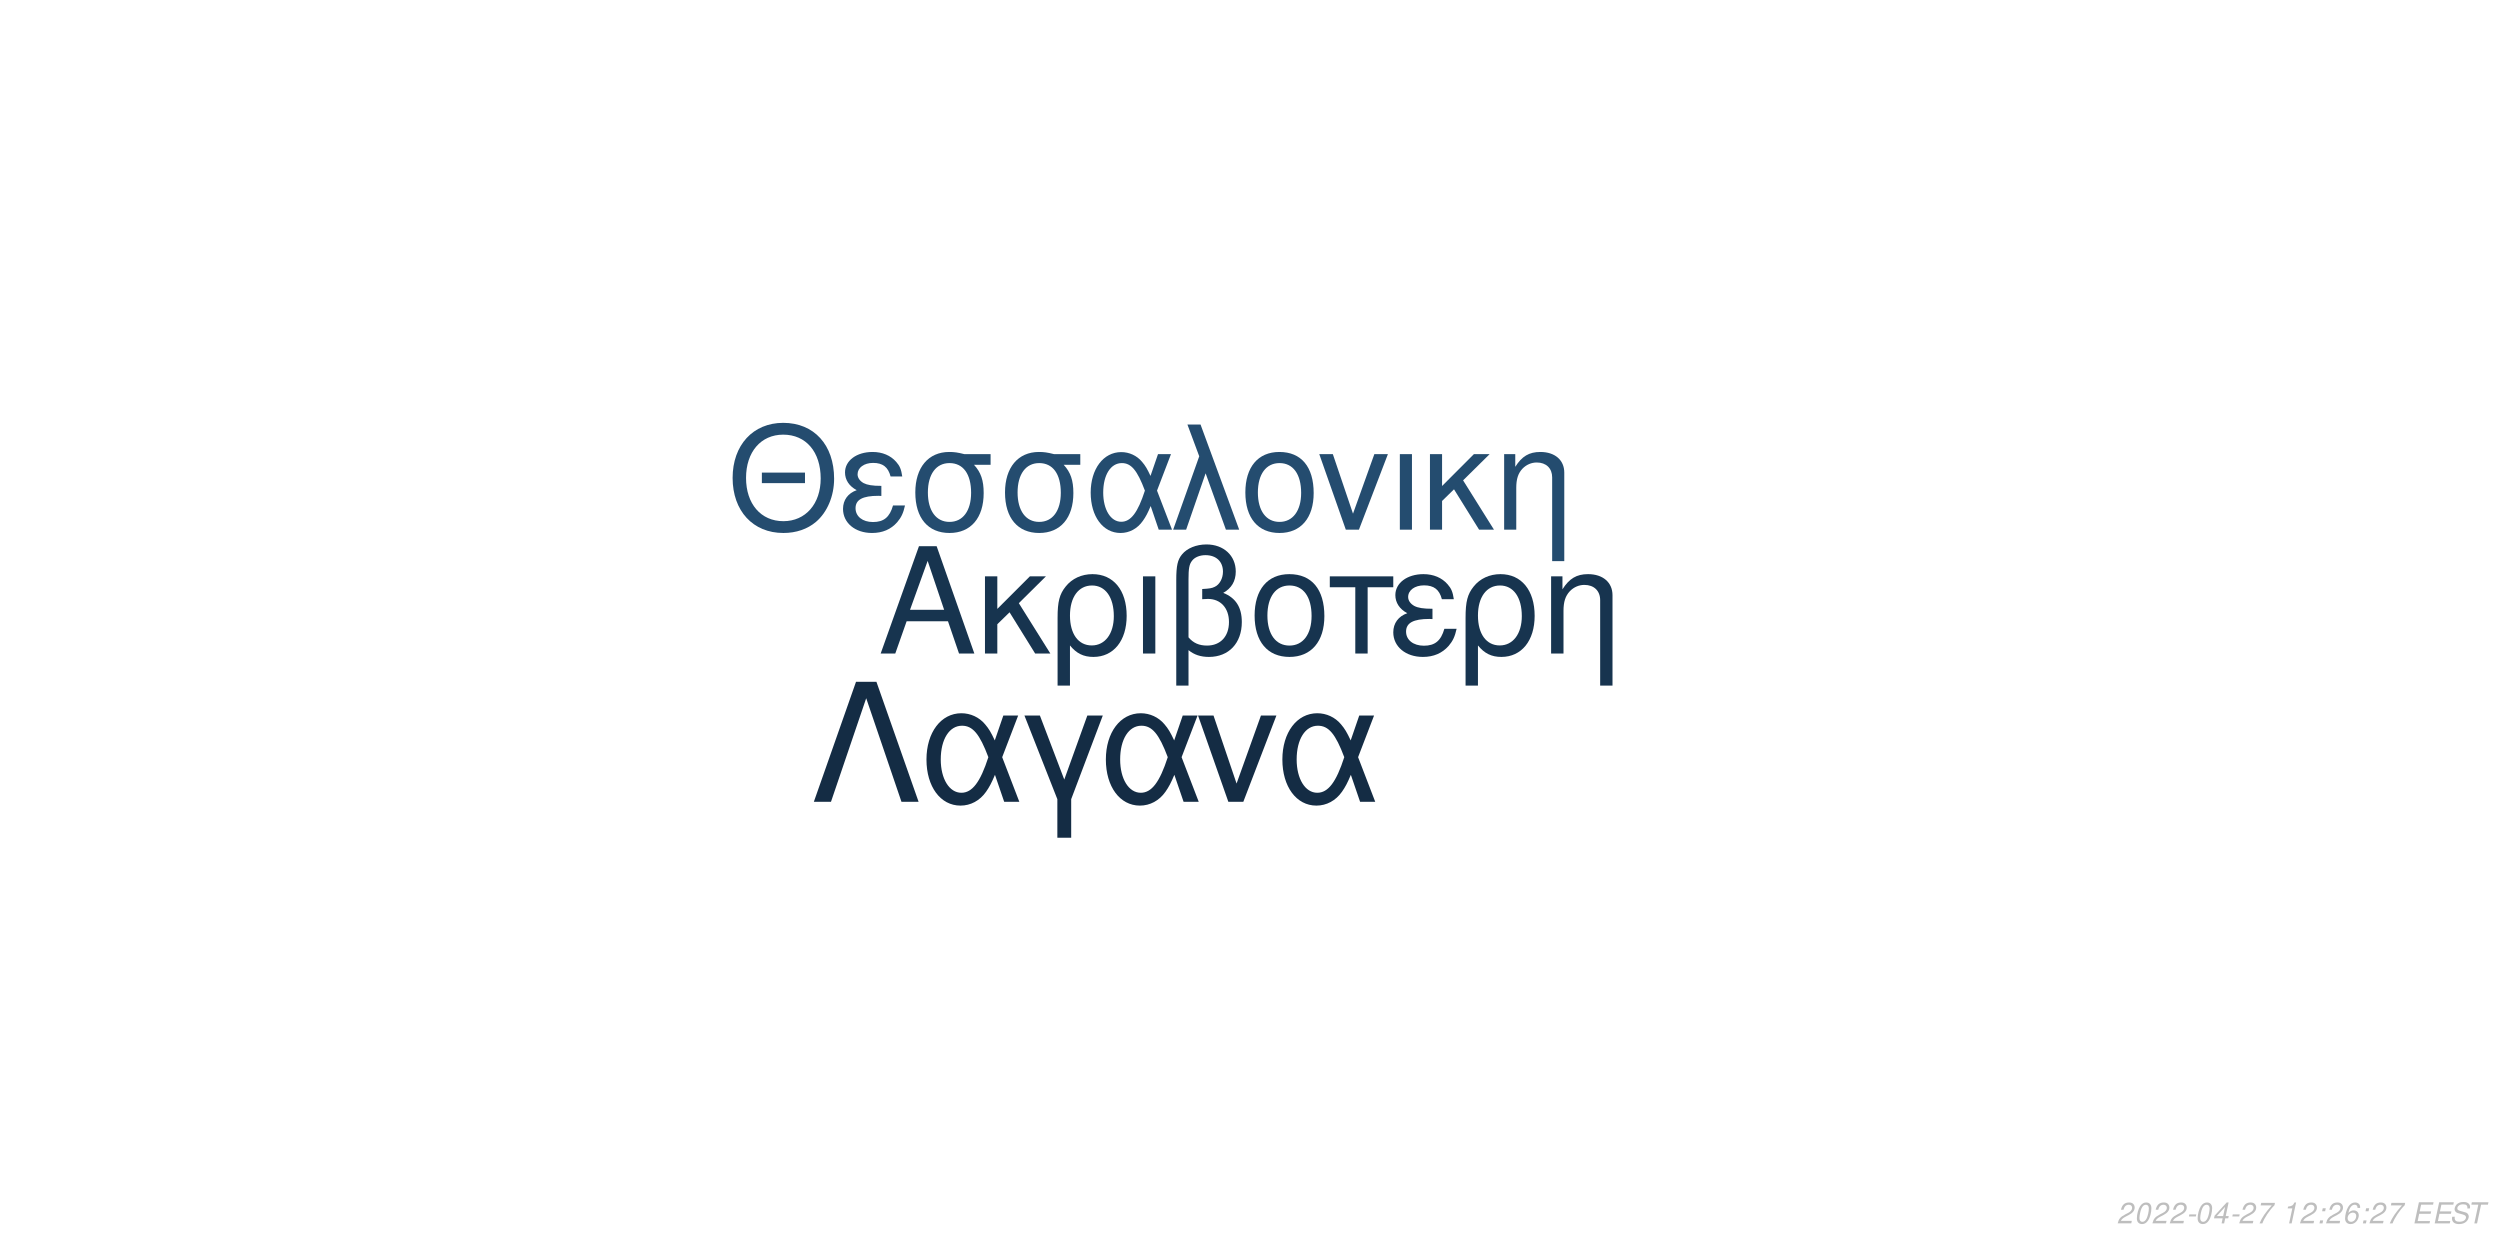
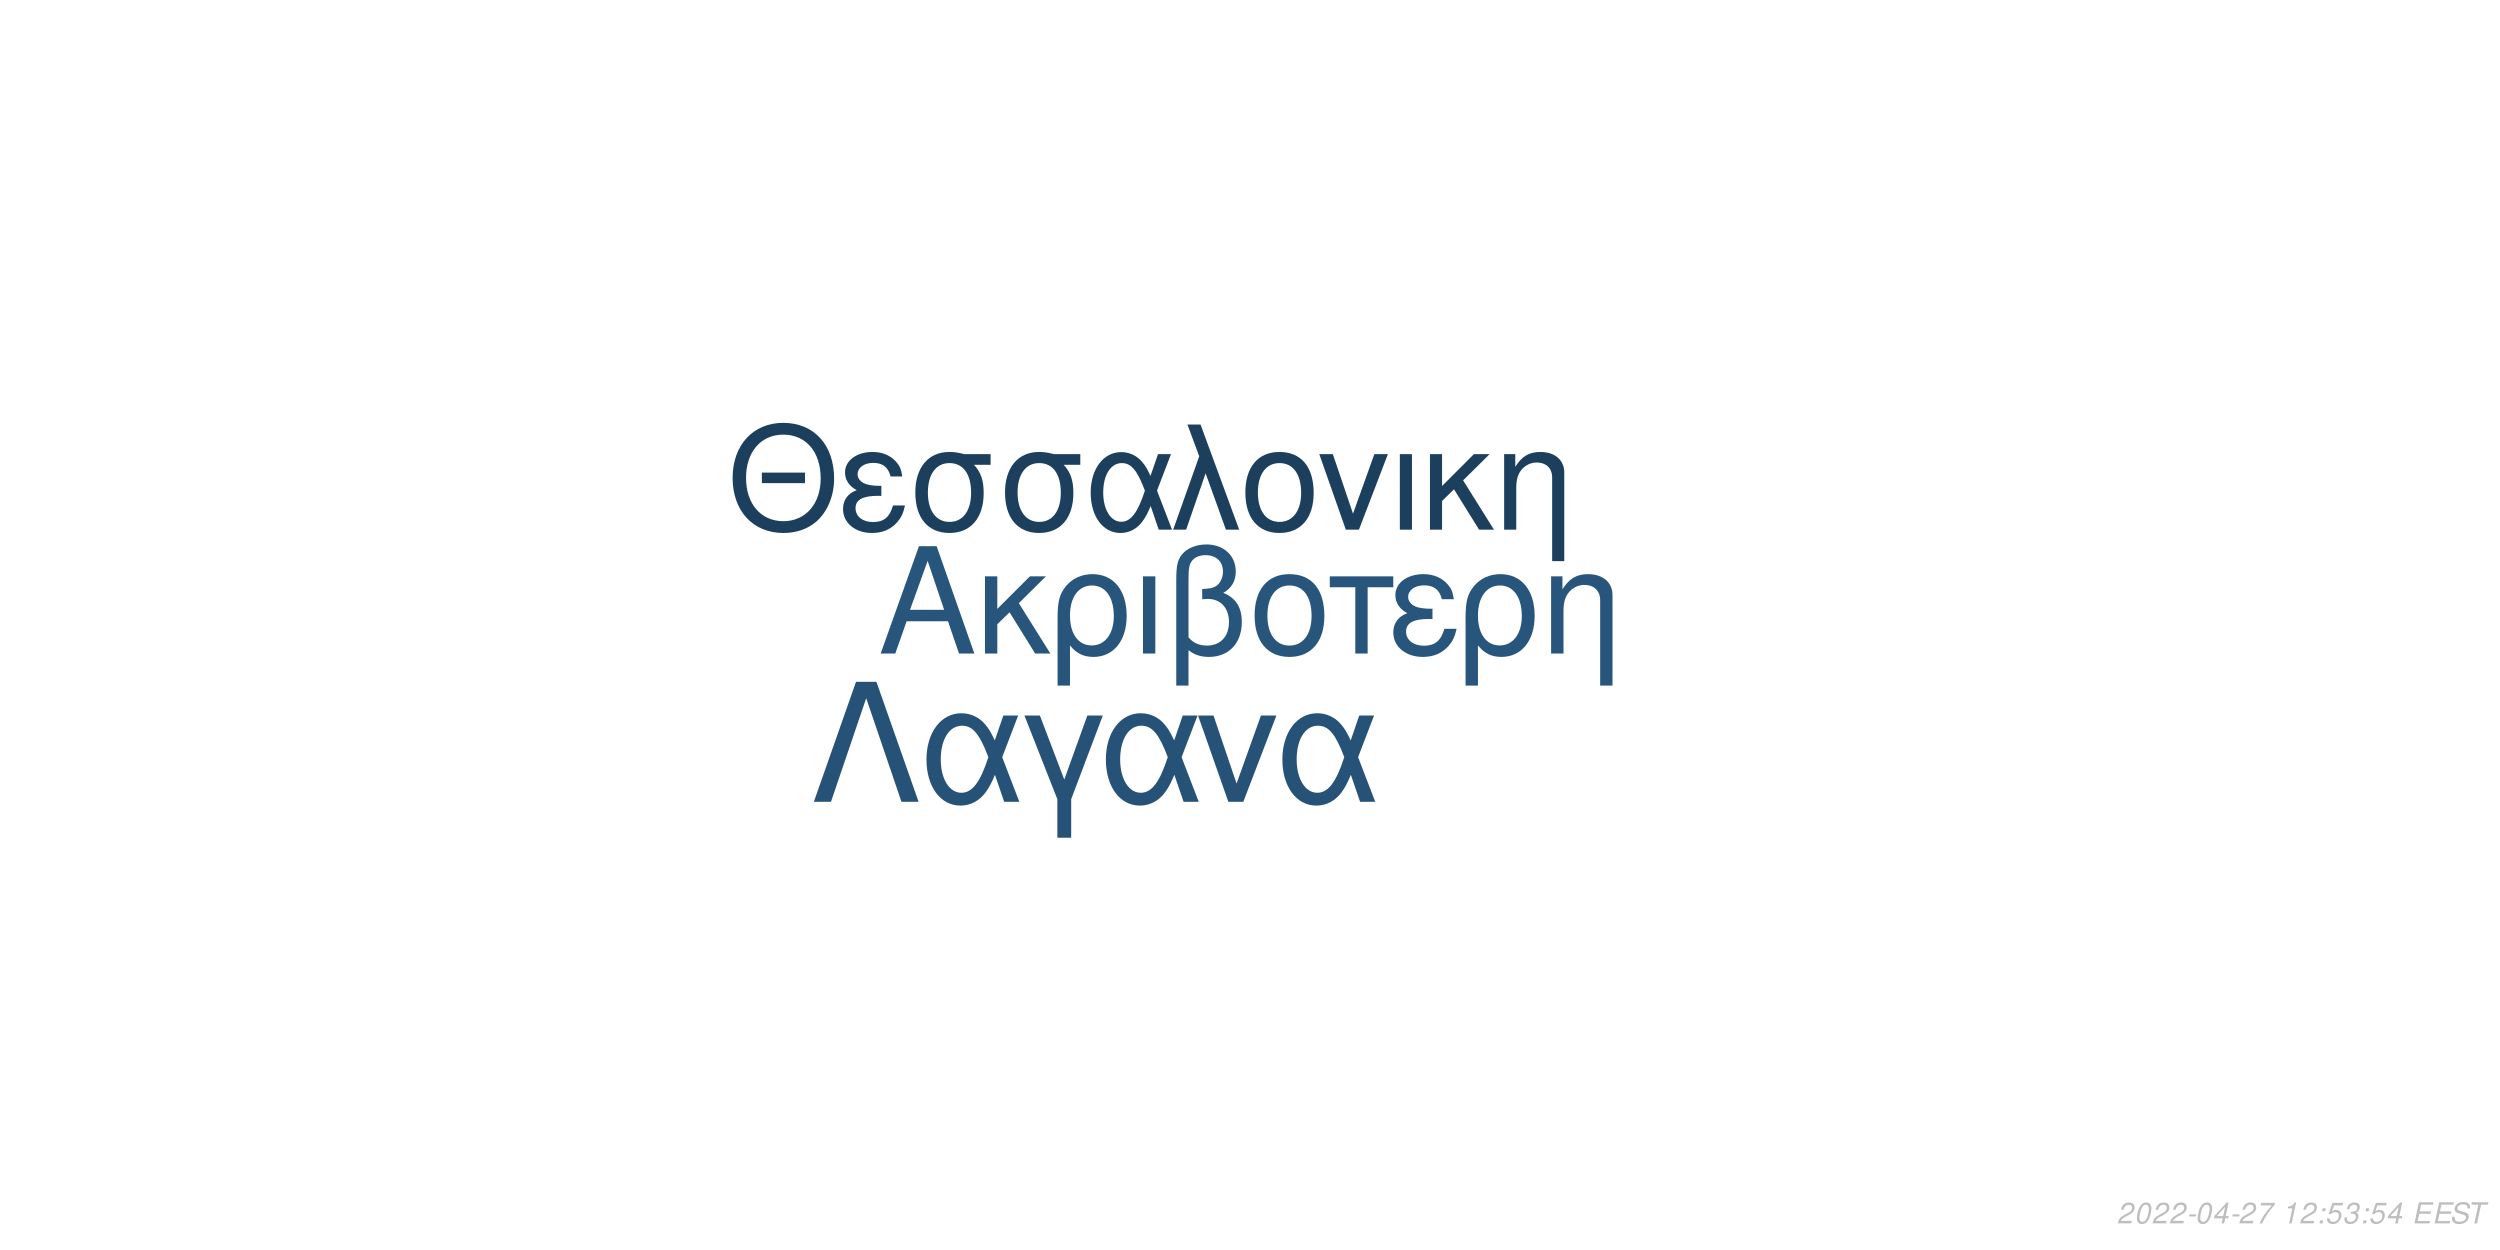
<svg xmlns="http://www.w3.org/2000/svg" xmlns:xlink="http://www.w3.org/1999/xlink" width="864pt" height="432pt" viewBox="0 0 864 432" version="1.1">
  <defs>
    <g>
      <symbol overflow="visible" id="glyph0-0">
        <path style="stroke:none;" d="" />
      </symbol>
      <symbol overflow="visible" id="glyph0-1">
        <path style="stroke:none;" d="M 24.125 -11.141 L 27.938 0 L 33.234 0 L 20.203 -37.094 L 14.094 -37.094 L 0.859 0 L 5.906 0 L 9.828 -11.141 Z M 22.797 -15.109 L 11 -15.109 L 17.094 -32.016 Z M 22.797 -15.109 " />
      </symbol>
      <symbol overflow="visible" id="glyph0-2">
        <path style="stroke:none;" d="M 7.172 -15.422 L 7.172 -26.672 L 2.906 -26.672 L 2.906 0 L 7.172 0 L 7.172 -10.125 L 11.406 -14.25 L 20.25 0 L 25.5 0 L 14.609 -17.406 L 23.969 -26.672 L 18.422 -26.672 Z M 7.172 -15.422 " />
      </symbol>
      <symbol overflow="visible" id="glyph0-3">
        <path style="stroke:none;" d="M 3 11.094 L 7.281 11.094 L 7.281 -2.797 C 9.516 -0.047 11.953 1.172 15.375 1.172 C 22.344 1.172 26.875 -4.422 26.875 -13.031 C 26.875 -21.891 22.297 -27.438 15.062 -27.438 C 11.297 -27.438 7.984 -25.906 5.797 -23.156 C 3.672 -20.516 3 -17.969 3 -12.359 Z M 14.906 -23.516 C 19.547 -23.516 22.438 -19.438 22.438 -12.922 C 22.438 -6.812 19.391 -2.797 14.812 -2.797 C 10.172 -2.797 7.281 -6.766 7.281 -13.125 C 7.281 -19.484 10.234 -23.516 14.906 -23.516 Z M 14.906 -23.516 " />
      </symbol>
      <symbol overflow="visible" id="glyph0-4">
        <path style="stroke:none;" d="M 3.516 0 L 7.781 0 L 7.781 -26.672 L 3.516 -26.672 Z M 3.516 0 " />
      </symbol>
      <symbol overflow="visible" id="glyph0-5">
        <path style="stroke:none;" d="M 4.016 11.094 L 8.25 11.094 L 8.25 -1.172 C 10.172 0.406 12.422 1.172 15.312 1.172 C 22.188 1.172 26.672 -3.609 26.672 -10.891 C 26.672 -15.984 24.578 -19.234 20.25 -20.969 C 23.109 -22.547 24.578 -25.031 24.578 -28.344 C 24.578 -33.844 20.406 -37.703 14.453 -37.703 C 10.938 -37.703 7.734 -36.391 6 -34.25 C 4.484 -32.422 4.016 -30.328 4.016 -25.391 Z M 8.25 -25.656 C 8.25 -29.359 8.5 -30.844 9.469 -32.062 C 10.375 -33.281 12.156 -34 14.094 -34 C 17.812 -34 20.156 -31.812 20.156 -28.297 C 20.156 -25.953 18.984 -23.812 17.297 -23.047 C 16.281 -22.547 15.469 -22.438 12.984 -22.297 L 12.984 -18.781 C 13.734 -18.828 14.344 -18.875 14.969 -18.875 C 19.344 -18.875 22.234 -15.719 22.234 -10.891 C 22.234 -5.906 19.281 -2.75 14.656 -2.75 C 11.953 -2.75 9.922 -3.609 8.25 -5.594 Z M 8.25 -25.656 " />
      </symbol>
      <symbol overflow="visible" id="glyph0-6">
        <path style="stroke:none;" d="M 14.094 -27.438 C 6.562 -27.438 2.094 -22.094 2.094 -13.125 C 2.094 -4.125 6.562 1.172 14.141 1.172 C 21.672 1.172 26.203 -4.172 26.203 -12.922 C 26.203 -22.188 21.828 -27.438 14.094 -27.438 Z M 14.141 -23.516 C 18.938 -23.516 21.781 -19.594 21.781 -12.984 C 21.781 -6.672 18.828 -2.75 14.141 -2.75 C 9.422 -2.75 6.516 -6.672 6.516 -13.125 C 6.516 -19.594 9.422 -23.516 14.141 -23.516 Z M 14.141 -23.516 " />
      </symbol>
      <symbol overflow="visible" id="glyph0-7">
        <path style="stroke:none;" d="M 7.891 0 L 12.156 0 L 12.156 -22.906 L 21.016 -22.906 L 21.016 -26.672 L -0.922 -26.672 L -0.922 -22.906 L 7.891 -22.906 Z M 7.891 0 " />
      </symbol>
      <symbol overflow="visible" id="glyph0-8">
        <path style="stroke:none;" d="M 14.562 -15.469 C 11.344 -15.469 9.562 -15.781 8.297 -16.438 C 6.922 -17.203 6.156 -18.328 6.156 -19.547 C 6.156 -21.891 8.453 -23.562 11.656 -23.562 C 15.062 -23.562 16.953 -22.094 17.812 -18.781 L 21.938 -18.781 C 21.578 -21.266 21.062 -22.5 19.797 -23.922 C 17.812 -26.203 14.906 -27.438 11.453 -27.438 C 5.797 -27.438 1.734 -24.375 1.734 -20.203 C 1.734 -17.609 3.156 -15.375 5.859 -13.938 C 2.797 -12.875 1.016 -10.484 1.016 -7.328 C 1.016 -2.391 5.297 1.172 11.25 1.172 C 14.969 1.172 17.906 -0.109 20.156 -2.641 C 21.578 -4.328 22.297 -5.797 22.906 -8.547 L 18.672 -8.547 C 17.5 -4.422 15.422 -2.703 11.609 -2.703 C 7.938 -2.703 5.438 -4.688 5.438 -7.578 C 5.438 -10.578 7.938 -11.953 13.484 -11.953 C 13.641 -11.953 14.094 -11.953 14.562 -11.906 Z M 14.562 -15.469 " />
      </symbol>
      <symbol overflow="visible" id="glyph0-9">
        <path style="stroke:none;" d="M 3.562 -26.672 L 3.562 0 L 7.844 0 L 7.844 -14.703 C 7.844 -17.906 8.5 -19.891 10.031 -21.531 C 11.406 -22.953 13.188 -23.719 15.062 -23.719 C 18.375 -23.719 20.516 -21.672 20.516 -18.469 L 20.516 11.094 L 24.781 11.094 L 24.781 -20.156 C 24.781 -24.578 21.469 -27.438 16.328 -27.438 C 12.359 -27.438 9.828 -25.906 7.484 -22.188 L 7.484 -26.672 Z M 3.562 -26.672 " />
      </symbol>
      <symbol overflow="visible" id="glyph1-0">
        <path style="stroke:none;" d="" />
      </symbol>
      <symbol overflow="visible" id="glyph1-1">
        <path style="stroke:none;" d="M 26.859 -19.734 L 11.953 -19.734 L 11.953 -16.094 L 26.859 -16.094 Z M 19.328 -36.922 C 8.922 -36.922 1.844 -29.25 1.844 -17.891 C 1.844 -6.484 8.875 1.141 19.391 1.141 C 23.812 1.141 27.703 -0.203 30.641 -2.688 C 34.578 -6.031 36.922 -11.656 36.922 -17.594 C 36.922 -29.297 30 -36.922 19.328 -36.922 Z M 19.328 -32.844 C 27.203 -32.844 32.281 -26.906 32.281 -17.688 C 32.281 -8.922 27.062 -2.938 19.391 -2.938 C 11.609 -2.938 6.484 -8.922 6.484 -17.891 C 6.484 -26.859 11.609 -32.844 19.328 -32.844 Z M 19.328 -32.844 " />
      </symbol>
      <symbol overflow="visible" id="glyph1-2">
        <path style="stroke:none;" d="M 14.25 -15.141 C 11.109 -15.141 9.375 -15.453 8.125 -16.094 C 6.781 -16.844 6.031 -17.938 6.031 -19.141 C 6.031 -21.422 8.266 -23.078 11.406 -23.078 C 14.75 -23.078 16.594 -21.625 17.438 -18.391 L 21.469 -18.391 C 21.125 -20.828 20.625 -22.031 19.391 -23.422 C 17.438 -25.656 14.594 -26.859 11.219 -26.859 C 5.688 -26.859 1.688 -23.875 1.688 -19.781 C 1.688 -17.234 3.094 -15.047 5.734 -13.656 C 2.734 -12.609 1 -10.266 1 -7.172 C 1 -2.344 5.188 1.141 11.016 1.141 C 14.656 1.141 17.547 -0.094 19.734 -2.594 C 21.125 -4.234 21.828 -5.688 22.422 -8.375 L 18.281 -8.375 C 17.141 -4.328 15.094 -2.641 11.359 -2.641 C 7.766 -2.641 5.328 -4.578 5.328 -7.422 C 5.328 -10.359 7.766 -11.703 13.203 -11.703 C 13.359 -11.703 13.797 -11.703 14.25 -11.656 Z M 14.25 -15.141 " />
      </symbol>
      <symbol overflow="visible" id="glyph1-3">
        <path style="stroke:none;" d="M 29 -26.109 L 19.938 -26.109 C 17.594 -26.703 16.438 -26.859 14.703 -26.859 C 7.469 -26.859 2.984 -21.469 2.984 -12.859 C 2.984 -4.031 7.375 1.141 14.797 1.141 C 22.172 1.141 26.609 -4.078 26.609 -12.656 C 26.609 -17.047 25.656 -19.828 23.266 -22.422 L 29 -22.422 Z M 14.797 -23.016 C 19.531 -23.016 22.266 -19.234 22.266 -12.75 C 22.266 -6.531 19.438 -2.688 14.797 -2.688 C 10.172 -2.688 7.328 -6.531 7.328 -12.859 C 7.328 -19.188 10.172 -23.016 14.797 -23.016 Z M 14.797 -23.016 " />
      </symbol>
      <symbol overflow="visible" id="glyph1-4">
        <path style="stroke:none;" d="M 29.344 -26.109 L 24.859 -26.109 L 22.266 -18.578 C 21.125 -21.031 20.484 -22.125 19.328 -23.469 C 17.547 -25.609 14.906 -26.812 12.156 -26.812 C 5.984 -26.812 1.594 -20.984 1.594 -12.812 C 1.594 -4.578 5.828 1.141 11.906 1.141 C 14.953 1.141 17.734 -0.344 19.625 -3.047 C 20.672 -4.531 21.281 -5.688 22.328 -8.172 L 25.109 0 L 29.703 0 L 24.516 -13.5 Z M 20.328 -13.5 C 17.891 -5.922 15.453 -2.734 12.156 -2.734 C 8.516 -2.734 5.922 -6.922 5.922 -12.812 C 5.922 -18.938 8.516 -23.016 12.359 -23.016 C 15.594 -23.016 17.688 -20.531 20.328 -13.5 Z M 20.328 -13.5 " />
      </symbol>
      <symbol overflow="visible" id="glyph1-5">
        <path style="stroke:none;" d="M 1.094 0 L 5.578 0 L 12.312 -19.484 L 19.328 0 L 23.922 0 L 10.562 -36.328 L 6.031 -36.328 L 10.109 -25.359 Z M 1.094 0 " />
      </symbol>
      <symbol overflow="visible" id="glyph1-6">
        <path style="stroke:none;" d="M 13.797 -26.859 C 6.422 -26.859 2.047 -21.625 2.047 -12.859 C 2.047 -4.031 6.422 1.141 13.859 1.141 C 21.234 1.141 25.656 -4.078 25.656 -12.656 C 25.656 -21.719 21.375 -26.859 13.797 -26.859 Z M 13.859 -23.016 C 18.531 -23.016 21.328 -19.188 21.328 -12.703 C 21.328 -6.531 18.438 -2.688 13.859 -2.688 C 9.219 -2.688 6.375 -6.531 6.375 -12.859 C 6.375 -19.188 9.219 -23.016 13.859 -23.016 Z M 13.859 -23.016 " />
      </symbol>
      <symbol overflow="visible" id="glyph1-7">
        <path style="stroke:none;" d="M 14.297 0 L 24.312 -26.109 L 19.625 -26.109 L 12.25 -5.531 L 5.281 -26.109 L 0.594 -26.109 L 9.766 0 Z M 14.297 0 " />
      </symbol>
      <symbol overflow="visible" id="glyph1-8">
        <path style="stroke:none;" d="M 3.438 0 L 7.625 0 L 7.625 -26.109 L 3.438 -26.109 Z M 3.438 0 " />
      </symbol>
      <symbol overflow="visible" id="glyph1-9">
        <path style="stroke:none;" d="M 7.031 -15.094 L 7.031 -26.109 L 2.844 -26.109 L 2.844 0 L 7.031 0 L 7.031 -9.922 L 11.156 -13.953 L 19.828 0 L 24.969 0 L 14.297 -17.047 L 23.469 -26.109 L 18.031 -26.109 Z M 7.031 -15.094 " />
      </symbol>
      <symbol overflow="visible" id="glyph1-10">
        <path style="stroke:none;" d="M 3.484 -26.109 L 3.484 0 L 7.672 0 L 7.672 -14.406 C 7.672 -17.547 8.328 -19.484 9.812 -21.078 C 11.156 -22.469 12.906 -23.219 14.75 -23.219 C 17.984 -23.219 20.078 -21.234 20.078 -18.094 L 20.078 10.859 L 24.266 10.859 L 24.266 -19.734 C 24.266 -24.062 21.031 -26.859 16 -26.859 C 12.109 -26.859 9.609 -25.359 7.328 -21.719 L 7.328 -26.109 Z M 3.484 -26.109 " />
      </symbol>
      <symbol overflow="visible" id="glyph2-0">
        <path style="stroke:none;" d="" />
      </symbol>
      <symbol overflow="visible" id="glyph2-1">
        <path style="stroke:none;" d="M 22.531 -41.484 L 15.484 -41.484 L 0.906 0 L 6.828 0 L 19 -35.797 L 31.188 0 L 37.109 0 Z M 22.531 -41.484 " />
      </symbol>
      <symbol overflow="visible" id="glyph2-2">
        <path style="stroke:none;" d="M 33.516 -29.812 L 28.391 -29.812 L 25.438 -21.219 C 24.125 -24.016 23.391 -25.266 22.078 -26.797 C 20.031 -29.25 17.016 -30.609 13.891 -30.609 C 6.828 -30.609 1.828 -23.953 1.828 -14.625 C 1.828 -5.234 6.656 1.312 13.594 1.312 C 17.078 1.312 20.266 -0.391 22.422 -3.469 C 23.609 -5.172 24.297 -6.484 25.5 -9.328 L 28.688 0 L 33.922 0 L 28 -15.422 Z M 23.219 -15.422 C 20.422 -6.766 17.641 -3.125 13.891 -3.125 C 9.734 -3.125 6.766 -7.906 6.766 -14.625 C 6.766 -21.625 9.734 -26.297 14.109 -26.297 C 17.812 -26.297 20.203 -23.453 23.219 -15.422 Z M 23.219 -15.422 " />
      </symbol>
      <symbol overflow="visible" id="glyph2-3">
        <path style="stroke:none;" d="M 12.062 12.406 L 16.844 12.406 L 16.844 -0.906 L 27.766 -29.812 L 22.422 -29.812 L 14.453 -7.688 L 6.031 -29.812 L 0.688 -29.812 L 12.062 -0.906 Z M 12.062 12.406 " />
      </symbol>
      <symbol overflow="visible" id="glyph2-4">
        <path style="stroke:none;" d="M 16.328 0 L 27.766 -29.812 L 22.422 -29.812 L 14 -6.312 L 6.031 -29.812 L 0.688 -29.812 L 11.156 0 Z M 16.328 0 " />
      </symbol>
      <symbol overflow="visible" id="glyph3-0">
        <path style="stroke:none;" d="" />
      </symbol>
      <symbol overflow="visible" id="glyph3-1">
        <path style="stroke:none;" d="M 5.234 -0.875 L 1.469 -0.875 C 1.641 -1.375 2.203 -1.891 3.109 -2.344 L 4.234 -2.938 C 5.562 -3.625 6.219 -4.469 6.219 -5.484 C 6.219 -5.938 6.062 -6.359 5.797 -6.656 C 5.469 -7.047 4.984 -7.234 4.312 -7.234 C 2.766 -7.234 1.891 -6.453 1.484 -4.734 L 2.375 -4.734 C 2.484 -5.188 2.609 -5.484 2.797 -5.75 C 3.094 -6.203 3.609 -6.453 4.188 -6.453 C 4.891 -6.453 5.344 -6.031 5.344 -5.375 C 5.344 -4.703 4.859 -4.094 4.016 -3.656 L 2.984 -3.125 C 1.234 -2.188 0.797 -1.656 0.344 -0.016 L 5.047 -0.016 Z M 5.234 -0.875 " />
      </symbol>
      <symbol overflow="visible" id="glyph3-2">
        <path style="stroke:none;" d="M 4.203 -7.234 C 3.375 -7.234 2.688 -6.812 2.125 -5.984 C 1.484 -5.047 0.984 -3.188 0.984 -1.734 C 0.984 -1.109 1.172 -0.562 1.484 -0.266 C 1.797 0.047 2.281 0.234 2.766 0.234 C 3.625 0.234 4.281 -0.156 4.859 -1.016 C 5.516 -1.953 6 -3.797 6 -5.266 C 6 -6.5 5.328 -7.234 4.203 -7.234 Z M 4.094 -6.453 C 4.734 -6.453 5.125 -5.984 5.125 -5.156 C 5.125 -4.203 4.781 -2.625 4.406 -1.812 C 3.984 -0.938 3.516 -0.547 2.875 -0.547 C 2.25 -0.547 1.875 -1.031 1.875 -1.828 C 1.875 -2.797 2.203 -4.344 2.594 -5.203 C 2.984 -6.047 3.453 -6.453 4.094 -6.453 Z M 4.094 -6.453 " />
      </symbol>
      <symbol overflow="visible" id="glyph3-3">
        <path style="stroke:none;" d="M 3.516 -3.125 L 1.125 -3.125 L 0.969 -2.406 L 3.359 -2.406 Z M 3.516 -3.125 " />
      </symbol>
      <symbol overflow="visible" id="glyph3-4">
        <path style="stroke:none;" d="M 3.625 -1.75 L 3.266 0 L 4.141 0 L 4.516 -1.75 L 5.562 -1.75 L 5.734 -2.531 L 4.688 -2.531 L 5.688 -7.234 L 5.016 -7.234 L 0.844 -2.672 L 0.641 -1.75 Z M 3.797 -2.531 L 1.594 -2.531 L 4.469 -5.703 Z M 3.797 -2.531 " />
      </symbol>
      <symbol overflow="visible" id="glyph3-5">
        <path style="stroke:none;" d="M 6.703 -7.094 L 1.953 -7.094 L 1.766 -6.219 L 5.594 -6.219 C 3.344 -3.688 2.266 -2.109 1.375 0 L 2.344 0 C 3.031 -1.906 4.828 -4.594 6.547 -6.281 Z M 6.703 -7.094 " />
      </symbol>
      <symbol overflow="visible" id="glyph3-6">
        <path style="stroke:none;" d="" />
      </symbol>
      <symbol overflow="visible" id="glyph3-7">
        <path style="stroke:none;" d="M 3.703 -5.188 L 2.594 0 L 3.469 0 L 5.016 -7.234 L 4.438 -7.234 C 3.906 -6.156 3.688 -6.016 2.234 -5.812 L 2.109 -5.188 Z M 3.703 -5.188 " />
      </symbol>
      <symbol overflow="visible" id="glyph3-8">
        <path style="stroke:none;" d="M 2.359 -1.031 L 1.312 -1.031 L 1.094 0 L 2.141 0 Z M 3.266 -5.234 L 2.219 -5.234 L 2 -4.203 L 3.047 -4.203 Z M 3.266 -5.234 " />
      </symbol>
      <symbol overflow="visible" id="glyph3-9">
-         <path style="stroke:none;" d="M 6.125 -5.344 L 6.141 -5.625 C 6.141 -6.609 5.453 -7.234 4.391 -7.234 C 3.438 -7.234 2.641 -6.719 2.016 -5.703 C 1.422 -4.781 0.938 -2.953 0.938 -1.688 C 0.938 -0.516 1.688 0.234 2.859 0.234 C 3.703 0.234 4.438 -0.156 5 -0.875 C 5.406 -1.422 5.672 -2.156 5.672 -2.766 C 5.672 -3.812 4.969 -4.5 3.906 -4.5 C 3.234 -4.5 2.672 -4.234 2.094 -3.625 C 2.406 -5.375 3.234 -6.453 4.25 -6.453 C 4.703 -6.453 5.062 -6.234 5.172 -5.844 C 5.203 -5.719 5.234 -5.578 5.25 -5.344 Z M 3.656 -3.734 C 4.344 -3.734 4.797 -3.281 4.797 -2.625 C 4.797 -1.469 3.984 -0.547 2.984 -0.547 C 2.297 -0.547 1.812 -1.047 1.812 -1.766 C 1.812 -2.859 2.625 -3.734 3.656 -3.734 Z M 3.656 -3.734 " />
+         <path style="stroke:none;" d="M 6.297 -7.094 L 2.594 -7.094 L 1.234 -3.234 L 2.047 -3.234 C 2.656 -3.766 2.938 -3.906 3.531 -3.906 C 4.328 -3.906 4.797 -3.453 4.797 -2.688 C 4.797 -1.438 3.969 -0.547 2.828 -0.547 C 2.031 -0.547 1.609 -0.938 1.578 -1.734 L 0.703 -1.734 L 0.703 -1.516 C 0.703 -0.938 0.844 -0.547 1.188 -0.266 C 1.562 0.062 2.078 0.234 2.703 0.234 C 3.656 0.234 4.391 -0.156 4.984 -0.922 C 5.422 -1.5 5.672 -2.234 5.672 -2.953 C 5.672 -4 4.938 -4.672 3.812 -4.672 C 3.328 -4.672 2.906 -4.547 2.406 -4.234 L 3.109 -6.219 L 6.109 -6.219 Z M 6.297 -7.094 " />
      </symbol>
      <symbol overflow="visible" id="glyph3-10">
+         <path style="stroke:none;" d="M 2.922 -3.312 C 3.125 -3.344 3.234 -3.344 3.375 -3.344 C 4.203 -3.344 4.688 -3 4.688 -2.406 C 4.688 -1.312 3.906 -0.547 2.781 -0.547 C 2.047 -0.547 1.594 -0.938 1.594 -1.562 C 1.594 -1.719 1.609 -1.844 1.656 -2.094 L 0.766 -2.094 C 0.734 -1.797 0.719 -1.641 0.719 -1.469 C 0.719 -0.375 1.406 0.234 2.641 0.234 C 3.547 0.234 4.297 -0.078 4.812 -0.656 C 5.266 -1.156 5.562 -1.875 5.562 -2.547 C 5.562 -3.125 5.344 -3.453 4.797 -3.734 C 5.641 -4.234 6.016 -4.844 6.016 -5.734 C 6.016 -6.656 5.312 -7.234 4.203 -7.234 C 3.375 -7.234 2.672 -6.938 2.188 -6.375 C 1.891 -6.031 1.703 -5.641 1.516 -4.906 L 2.391 -4.906 C 2.5 -5.359 2.594 -5.594 2.734 -5.812 C 3.047 -6.234 3.516 -6.453 4.078 -6.453 C 4.734 -6.453 5.141 -6.125 5.141 -5.578 C 5.141 -5.188 5.016 -4.797 4.797 -4.547 C 4.516 -4.234 4 -4.062 3.266 -4.062 L 3.078 -4.062 Z M 2.922 -3.312 " />
+       </symbol>
+       <symbol overflow="visible" id="glyph3-11">
        <path style="stroke:none;" d="M 2.547 -3.312 L 6.5 -3.312 L 6.688 -4.141 L 2.719 -4.141 L 3.219 -6.469 L 7.344 -6.469 L 7.516 -7.297 L 2.453 -7.297 L 0.906 0 L 6.125 0 L 6.297 -0.812 L 2.016 -0.812 Z M 2.547 -3.312 " />
      </symbol>
-       <symbol overflow="visible" id="glyph3-11">
+       <symbol overflow="visible" id="glyph3-12">
        <path style="stroke:none;" d="M 7.062 -5.156 C 7.125 -5.438 7.141 -5.562 7.141 -5.703 C 7.141 -6.156 6.938 -6.594 6.594 -6.891 C 6.188 -7.25 5.656 -7.406 4.875 -7.406 C 3.844 -7.406 3.047 -7.125 2.5 -6.562 C 2.094 -6.141 1.781 -5.438 1.781 -4.922 C 1.781 -4.297 2.219 -3.766 2.891 -3.562 L 4.594 -3.094 C 5.406 -2.859 5.734 -2.578 5.734 -2.094 C 5.734 -1.781 5.547 -1.406 5.266 -1.141 C 4.844 -0.766 4.266 -0.578 3.453 -0.578 C 2.328 -0.578 1.812 -0.984 1.812 -1.906 C 1.812 -2.047 1.812 -2.125 1.844 -2.312 L 0.984 -2.312 C 0.906 -2.062 0.891 -1.906 0.891 -1.688 C 0.891 -0.484 1.797 0.234 3.297 0.234 C 4.359 0.234 5.234 -0.062 5.812 -0.609 C 6.344 -1.078 6.688 -1.797 6.688 -2.375 C 6.688 -2.641 6.609 -2.906 6.453 -3.156 C 6.234 -3.5 5.938 -3.703 5.469 -3.828 L 3.75 -4.312 C 2.984 -4.547 2.734 -4.734 2.734 -5.188 C 2.734 -5.547 2.875 -5.844 3.188 -6.109 C 3.547 -6.438 4.031 -6.594 4.703 -6.594 C 5.266 -6.594 5.688 -6.484 5.906 -6.297 C 6.094 -6.125 6.219 -5.797 6.219 -5.516 C 6.219 -5.422 6.203 -5.344 6.188 -5.156 Z M 7.062 -5.156 " />
      </symbol>
-       <symbol overflow="visible" id="glyph3-12">
+       <symbol overflow="visible" id="glyph3-13">
        <path style="stroke:none;" d="M 4.938 -6.469 L 7.312 -6.469 L 7.484 -7.297 L 1.75 -7.297 L 1.578 -6.469 L 3.984 -6.469 L 2.609 0 L 3.547 0 Z M 4.938 -6.469 " />
      </symbol>
    </g>
  </defs>
  <g id="surface1">
    <rect x="0" y="0" width="864" height="432" style="fill:rgb(100%,100%,100%);fill-opacity:1;stroke:none;" />
-     <g style="fill:rgb(9.02%,20.392%,30.98%);fill-opacity:1;">
+     <g style="fill:rgb(15.686%,33.333%,48.235%);fill-opacity:1;">
      <use xlink:href="#glyph0-1" x="303.5" y="225.861" />
      <use xlink:href="#glyph0-2" x="337.5" y="225.861" />
      <use xlink:href="#glyph0-3" x="362.5" y="225.861" />
      <use xlink:href="#glyph0-4" x="391.5" y="225.861" />
      <use xlink:href="#glyph0-5" x="402.5" y="225.861" />
      <use xlink:href="#glyph0-6" x="431.5" y="225.861" />
      <use xlink:href="#glyph0-7" x="460.5" y="225.861" />
      <use xlink:href="#glyph0-8" x="480.5" y="225.861" />
      <use xlink:href="#glyph0-3" x="503.5" y="225.861" />
      <use xlink:href="#glyph0-9" x="532.5" y="225.861" />
    </g>
-     <g style="fill:rgb(14.118%,29.804%,43.529%);fill-opacity:1;">
+     <g style="fill:rgb(11.373%,24.706%,36.863%);fill-opacity:1;">
      <use xlink:href="#glyph1-1" x="251.348" y="183.058" />
      <use xlink:href="#glyph1-2" x="290.348" y="183.058" />
      <use xlink:href="#glyph1-3" x="313.348" y="183.058" />
      <use xlink:href="#glyph1-3" x="344.348" y="183.058" />
      <use xlink:href="#glyph1-4" x="375.348" y="183.058" />
      <use xlink:href="#glyph1-5" x="404.348" y="183.058" />
      <use xlink:href="#glyph1-6" x="428.348" y="183.058" />
      <use xlink:href="#glyph1-7" x="455.348" y="183.058" />
      <use xlink:href="#glyph1-8" x="480.348" y="183.058" />
      <use xlink:href="#glyph1-9" x="491.348" y="183.058" />
      <use xlink:href="#glyph1-10" x="516.348" y="183.058" />
    </g>
-     <g style="fill:rgb(7.843%,17.255%,26.667%);fill-opacity:1;">
+     <g style="fill:rgb(15.294%,32.157%,47.059%);fill-opacity:1;">
      <use xlink:href="#glyph2-1" x="280.359" y="277.105" />
      <use xlink:href="#glyph2-2" x="318.359" y="277.105" />
      <use xlink:href="#glyph2-3" x="353.359" y="277.105" />
      <use xlink:href="#glyph2-2" x="380.359" y="277.105" />
      <use xlink:href="#glyph2-4" x="413.359" y="277.105" />
      <use xlink:href="#glyph2-2" x="441.359" y="277.105" />
    </g>
    <g style="fill:rgb(74.51%,74.51%,74.51%);fill-opacity:1;">
      <use xlink:href="#glyph3-1" x="731.52" y="422.81" />
      <use xlink:href="#glyph3-2" x="737.52" y="422.81" />
      <use xlink:href="#glyph3-1" x="743.52" y="422.81" />
      <use xlink:href="#glyph3-1" x="749.52" y="422.81" />
      <use xlink:href="#glyph3-3" x="755.52" y="422.81" />
      <use xlink:href="#glyph3-2" x="758.52" y="422.81" />
      <use xlink:href="#glyph3-4" x="764.52" y="422.81" />
      <use xlink:href="#glyph3-3" x="770.52" y="422.81" />
      <use xlink:href="#glyph3-1" x="773.52" y="422.81" />
      <use xlink:href="#glyph3-5" x="779.52" y="422.81" />
      <use xlink:href="#glyph3-6" x="785.52" y="422.81" />
      <use xlink:href="#glyph3-7" x="788.52" y="422.81" />
      <use xlink:href="#glyph3-1" x="794.52" y="422.81" />
      <use xlink:href="#glyph3-8" x="800.52" y="422.81" />
-       <use xlink:href="#glyph3-1" x="803.52" y="422.81" />
-       <use xlink:href="#glyph3-9" x="809.52" y="422.81" />
+       <use xlink:href="#glyph3-9" x="803.52" y="422.81" />
+       <use xlink:href="#glyph3-10" x="809.52" y="422.81" />
      <use xlink:href="#glyph3-8" x="815.52" y="422.81" />
-       <use xlink:href="#glyph3-1" x="818.52" y="422.81" />
-       <use xlink:href="#glyph3-5" x="824.52" y="422.81" />
+       <use xlink:href="#glyph3-9" x="818.52" y="422.81" />
+       <use xlink:href="#glyph3-4" x="824.52" y="422.81" />
      <use xlink:href="#glyph3-6" x="830.52" y="422.81" />
-       <use xlink:href="#glyph3-10" x="833.52" y="422.81" />
-       <use xlink:href="#glyph3-10" x="840.52" y="422.81" />
-       <use xlink:href="#glyph3-11" x="846.52" y="422.81" />
-       <use xlink:href="#glyph3-12" x="852.52" y="422.81" />
+       <use xlink:href="#glyph3-11" x="833.52" y="422.81" />
+       <use xlink:href="#glyph3-11" x="840.52" y="422.81" />
+       <use xlink:href="#glyph3-12" x="846.52" y="422.81" />
+       <use xlink:href="#glyph3-13" x="852.52" y="422.81" />
    </g>
  </g>
</svg>
